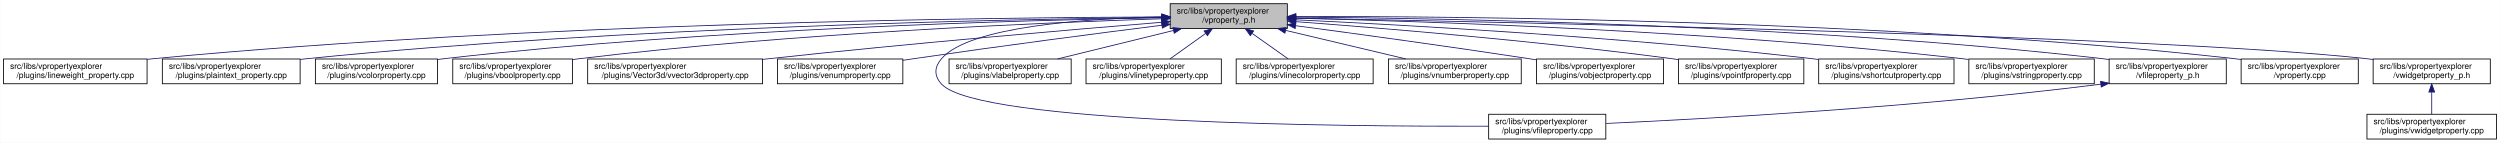
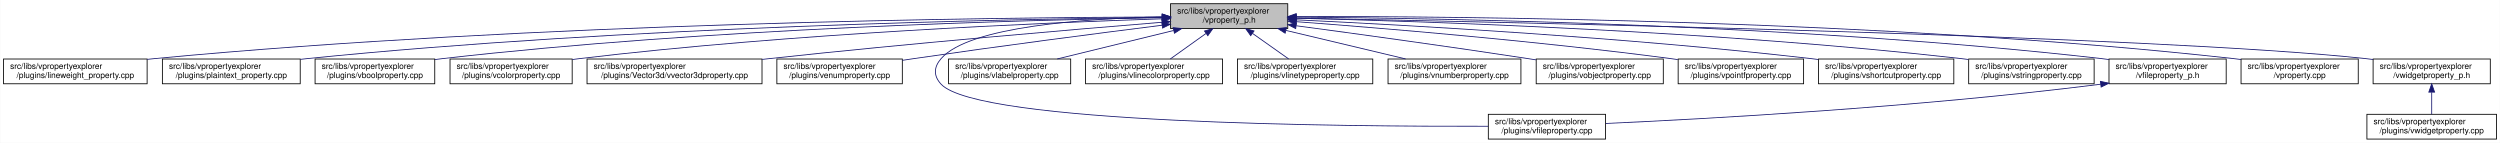
- <svg xmlns="http://www.w3.org/2000/svg" xmlns:xlink="http://www.w3.org/1999/xlink" width="3030pt" height="173pt" viewBox="0.00 0.00 3029.50 173.00">
+ <svg xmlns="http://www.w3.org/2000/svg" xmlns:xlink="http://www.w3.org/1999/xlink" width="3029pt" height="173pt" viewBox="0.00 0.00 3028.50 173.00">
  <g id="graph0" class="graph" transform="scale(1 1) rotate(0) translate(4 169)">
-     <polygon fill="white" stroke="transparent" points="-4,4 -4,-169 3025.5,-169 3025.5,4 -4,4" />
+     <polygon fill="white" stroke="transparent" points="-4,4 -4,-169 3024.5,-169 3024.5,4 -4,4" />
    <g id="node1" class="node">
      <g id="a_node1">
        <a xlink:title=" ">
          <polygon fill="#bfbfbf" stroke="black" points="1414,-134.5 1414,-164.5 1556,-164.5 1556,-134.5 1414,-134.5" />
          <text text-anchor="start" x="1422" y="-152.5" font-family="Helvetica,sans-Serif" font-size="10.00">src/libs/vpropertyexplorer</text>
          <text text-anchor="middle" x="1485" y="-141.5" font-family="Helvetica,sans-Serif" font-size="10.00">/vproperty_p.h</text>
        </a>
      </g>
    </g>
    <g id="node2" class="node">
      <g id="a_node2">
        <a xlink:href="../../d9/d33/lineweight__property_8cpp.html" target="_top" xlink:title=" ">
          <polygon fill="white" stroke="black" points="0,-67.5 0,-97.5 174,-97.5 174,-67.5 0,-67.5" />
          <text text-anchor="start" x="8" y="-85.5" font-family="Helvetica,sans-Serif" font-size="10.00">src/libs/vpropertyexplorer</text>
          <text text-anchor="middle" x="87" y="-74.5" font-family="Helvetica,sans-Serif" font-size="10.00">/plugins/lineweight_property.cpp</text>
        </a>
      </g>
    </g>
    <g id="edge1" class="edge">
      <path fill="none" stroke="midnightblue" d="M1403.81,-148.48C1198.73,-147.75 643.37,-141.56 183,-98 180.06,-97.72 177.08,-97.41 174.07,-97.08" />
      <polygon fill="midnightblue" stroke="midnightblue" points="1403.88,-151.98 1413.9,-148.51 1403.91,-144.98 1403.88,-151.98" />
    </g>
    <g id="node3" class="node">
      <g id="a_node3">
        <a xlink:href="../../da/d2f/plaintext__property_8cpp.html" target="_top" xlink:title=" ">
          <polygon fill="white" stroke="black" points="192.5,-67.5 192.5,-97.5 359.5,-97.5 359.5,-67.5 192.5,-67.5" />
          <text text-anchor="start" x="200.5" y="-85.5" font-family="Helvetica,sans-Serif" font-size="10.00">src/libs/vpropertyexplorer</text>
          <text text-anchor="middle" x="276" y="-74.5" font-family="Helvetica,sans-Serif" font-size="10.00">/plugins/plaintext_property.cpp</text>
        </a>
      </g>
    </g>
    <g id="edge2" class="edge">
-       <path fill="none" stroke="midnightblue" d="M1403.82,-147.87C1219.44,-145.76 755.14,-136.72 369,-98 365.91,-97.69 362.77,-97.35 359.6,-96.98" />
-       <polygon fill="midnightblue" stroke="midnightblue" points="1403.93,-151.37 1413.97,-147.98 1404.01,-144.37 1403.93,-151.37" />
+       <path fill="none" stroke="midnightblue" d="M1403.74,-147.92C1219.19,-145.92 754.45,-137.07 368,-98 365.27,-97.72 362.49,-97.42 359.69,-97.09" />
+       <polygon fill="midnightblue" stroke="midnightblue" points="1403.87,-151.42 1413.91,-148.02 1403.94,-144.42 1403.87,-151.42" />
    </g>
    <g id="node4" class="node">
      <g id="a_node4">
-         <a xlink:href="../../d0/d6b/vcolorproperty_8cpp.html" target="_top" xlink:title=" ">
-           <polygon fill="white" stroke="black" points="378,-67.5 378,-97.5 526,-97.5 526,-67.5 378,-67.5" />
-           <text text-anchor="start" x="386" y="-85.5" font-family="Helvetica,sans-Serif" font-size="10.00">src/libs/vpropertyexplorer</text>
-           <text text-anchor="middle" x="452" y="-74.5" font-family="Helvetica,sans-Serif" font-size="10.00">/plugins/vcolorproperty.cpp</text>
+         <a xlink:href="../../d8/d83/vboolproperty_8cpp.html" target="_top" xlink:title=" ">
+           <polygon fill="white" stroke="black" points="377.5,-67.5 377.5,-97.5 522.5,-97.5 522.5,-67.5 377.5,-67.5" />
+           <text text-anchor="start" x="385.5" y="-85.5" font-family="Helvetica,sans-Serif" font-size="10.00">src/libs/vpropertyexplorer</text>
+           <text text-anchor="middle" x="450" y="-74.5" font-family="Helvetica,sans-Serif" font-size="10.00">/plugins/vboolproperty.cpp</text>
        </a>
      </g>
    </g>
    <g id="edge3" class="edge">
-       <path fill="none" stroke="midnightblue" d="M1403.81,-147.46C1239.36,-144.63 855.28,-134.36 535,-98 532.09,-97.67 529.13,-97.3 526.15,-96.91" />
-       <polygon fill="midnightblue" stroke="midnightblue" points="1403.79,-150.96 1413.85,-147.63 1403.91,-143.96 1403.79,-150.96" />
+       <path fill="none" stroke="midnightblue" d="M1403.86,-147.54C1239.05,-144.84 853.46,-134.8 532,-98 528.98,-97.65 525.91,-97.27 522.81,-96.85" />
+       <polygon fill="midnightblue" stroke="midnightblue" points="1403.86,-151.04 1413.92,-147.7 1403.98,-144.04 1403.86,-151.04" />
    </g>
    <g id="node5" class="node">
      <g id="a_node5">
-         <a xlink:href="../../d8/d83/vboolproperty_8cpp.html" target="_top" xlink:title=" ">
-           <polygon fill="white" stroke="black" points="544.5,-67.5 544.5,-97.5 689.5,-97.5 689.5,-67.5 544.5,-67.5" />
-           <text text-anchor="start" x="552.5" y="-85.5" font-family="Helvetica,sans-Serif" font-size="10.00">src/libs/vpropertyexplorer</text>
-           <text text-anchor="middle" x="617" y="-74.5" font-family="Helvetica,sans-Serif" font-size="10.00">/plugins/vboolproperty.cpp</text>
+         <a xlink:href="../../d0/d6b/vcolorproperty_8cpp.html" target="_top" xlink:title=" ">
+           <polygon fill="white" stroke="black" points="541,-67.5 541,-97.5 689,-97.5 689,-67.5 541,-67.5" />
+           <text text-anchor="start" x="549" y="-85.5" font-family="Helvetica,sans-Serif" font-size="10.00">src/libs/vpropertyexplorer</text>
+           <text text-anchor="middle" x="615" y="-74.5" font-family="Helvetica,sans-Serif" font-size="10.00">/plugins/vcolorproperty.cpp</text>
        </a>
      </g>
    </g>
    <g id="edge4" class="edge">
-       <path fill="none" stroke="midnightblue" d="M1403.76,-146.25C1260.82,-141.63 955.21,-128.79 699,-98 695.99,-97.64 692.91,-97.24 689.82,-96.81" />
-       <polygon fill="midnightblue" stroke="midnightblue" points="1403.66,-149.75 1413.77,-146.57 1403.88,-142.75 1403.66,-149.75" />
+       <path fill="none" stroke="midnightblue" d="M1403.94,-146.21C1260.95,-141.52 954.74,-128.57 698,-98 695.09,-97.65 692.14,-97.27 689.15,-96.87" />
+       <polygon fill="midnightblue" stroke="midnightblue" points="1403.84,-149.71 1413.95,-146.53 1404.07,-142.71 1403.84,-149.71" />
    </g>
    <g id="node6" class="node">
      <g id="a_node6">
        <a xlink:href="../../d2/d8f/vvector3dproperty_8cpp.html" target="_top" xlink:title=" ">
-           <polygon fill="white" stroke="black" points="708,-67.5 708,-97.5 920,-97.5 920,-67.5 708,-67.5" />
-           <text text-anchor="start" x="716" y="-85.5" font-family="Helvetica,sans-Serif" font-size="10.00">src/libs/vpropertyexplorer</text>
-           <text text-anchor="middle" x="814" y="-74.5" font-family="Helvetica,sans-Serif" font-size="10.00">/plugins/Vector3d/vvector3dproperty.cpp</text>
+           <polygon fill="white" stroke="black" points="707,-67.5 707,-97.5 919,-97.5 919,-67.5 707,-67.5" />
+           <text text-anchor="start" x="715" y="-85.5" font-family="Helvetica,sans-Serif" font-size="10.00">src/libs/vpropertyexplorer</text>
+           <text text-anchor="middle" x="813" y="-74.5" font-family="Helvetica,sans-Serif" font-size="10.00">/plugins/Vector3d/vvector3dproperty.cpp</text>
        </a>
      </g>
    </g>
    <g id="edge5" class="edge">
-       <path fill="none" stroke="midnightblue" d="M1403.62,-142C1295.21,-133.14 1097.5,-116.27 929,-98 926.1,-97.69 923.16,-97.36 920.19,-97.03" />
-       <polygon fill="midnightblue" stroke="midnightblue" points="1403.58,-145.51 1413.83,-142.83 1404.15,-138.53 1403.58,-145.51" />
+       <path fill="none" stroke="midnightblue" d="M1403.47,-142.01C1294.87,-133.15 1096.8,-116.29 928,-98 925.1,-97.69 922.16,-97.36 919.19,-97.03" />
+       <polygon fill="midnightblue" stroke="midnightblue" points="1403.45,-145.52 1413.7,-142.84 1404.02,-138.54 1403.45,-145.52" />
    </g>
    <g id="node7" class="node">
      <g id="a_node7">
        <a xlink:href="../../d3/d60/venumproperty_8cpp.html" target="_top" xlink:title=" ">
-           <polygon fill="white" stroke="black" points="938,-67.5 938,-97.5 1090,-97.5 1090,-67.5 938,-67.5" />
-           <text text-anchor="start" x="946" y="-85.5" font-family="Helvetica,sans-Serif" font-size="10.00">src/libs/vpropertyexplorer</text>
-           <text text-anchor="middle" x="1014" y="-74.5" font-family="Helvetica,sans-Serif" font-size="10.00">/plugins/venumproperty.cpp</text>
+           <polygon fill="white" stroke="black" points="937,-67.5 937,-97.5 1089,-97.5 1089,-67.5 937,-67.5" />
+           <text text-anchor="start" x="945" y="-85.5" font-family="Helvetica,sans-Serif" font-size="10.00">src/libs/vpropertyexplorer</text>
+           <text text-anchor="middle" x="1013" y="-74.5" font-family="Helvetica,sans-Serif" font-size="10.00">/plugins/venumproperty.cpp</text>
        </a>
      </g>
    </g>
    <g id="edge6" class="edge">
-       <path fill="none" stroke="midnightblue" d="M1403.86,-138.41C1326.66,-128.66 1207.3,-113.16 1104,-98 1099.46,-97.33 1094.79,-96.63 1090.09,-95.91" />
-       <polygon fill="midnightblue" stroke="midnightblue" points="1403.64,-141.91 1414,-139.69 1404.51,-134.97 1403.64,-141.91" />
+       <path fill="none" stroke="midnightblue" d="M1403.64,-138.42C1326.24,-128.67 1206.57,-113.19 1103,-98 1098.46,-97.33 1093.79,-96.63 1089.09,-95.91" />
+       <polygon fill="midnightblue" stroke="midnightblue" points="1403.45,-141.93 1413.81,-139.7 1404.32,-134.98 1403.45,-141.93" />
    </g>
    <g id="node8" class="node">
      <g id="a_node8">
        <a xlink:href="../../d7/dd2/vfileproperty_8cpp.html" target="_top" xlink:title=" ">
-           <polygon fill="white" stroke="black" points="1800,-0.5 1800,-30.5 1942,-30.5 1942,-0.5 1800,-0.5" />
-           <text text-anchor="start" x="1808" y="-18.5" font-family="Helvetica,sans-Serif" font-size="10.00">src/libs/vpropertyexplorer</text>
-           <text text-anchor="middle" x="1871" y="-7.5" font-family="Helvetica,sans-Serif" font-size="10.00">/plugins/vfileproperty.cpp</text>
+           <polygon fill="white" stroke="black" points="1799,-0.5 1799,-30.5 1941,-30.5 1941,-0.5 1799,-0.5" />
+           <text text-anchor="start" x="1807" y="-18.5" font-family="Helvetica,sans-Serif" font-size="10.00">src/libs/vpropertyexplorer</text>
+           <text text-anchor="middle" x="1870" y="-7.5" font-family="Helvetica,sans-Serif" font-size="10.00">/plugins/vfileproperty.cpp</text>
        </a>
      </g>
    </g>
    <g id="edge7" class="edge">
-       <path fill="none" stroke="midnightblue" d="M1403.7,-148.49C1311.87,-146.54 1170.79,-137.05 1137,-98 1127.98,-87.58 1127.6,-77.07 1137,-67 1181.62,-19.21 1624.4,-15.56 1799.89,-16.02" />
-       <polygon fill="midnightblue" stroke="midnightblue" points="1403.74,-151.99 1413.81,-148.68 1403.88,-144.99 1403.74,-151.99" />
+       <path fill="none" stroke="midnightblue" d="M1403.86,-148.53C1311.78,-146.64 1169.94,-137.2 1136,-98 1126.98,-87.58 1126.6,-77.07 1136,-67 1180.62,-19.21 1623.4,-15.56 1798.89,-16.02" />
+       <polygon fill="midnightblue" stroke="midnightblue" points="1403.93,-152.03 1414,-148.71 1404.06,-145.03 1403.93,-152.03" />
    </g>
    <g id="node9" class="node">
      <g id="a_node9">
        <a xlink:href="../../d6/ddf/vlabelproperty_8cpp.html" target="_top" xlink:title=" ">
-           <polygon fill="white" stroke="black" points="1146,-67.5 1146,-97.5 1294,-97.5 1294,-67.5 1146,-67.5" />
-           <text text-anchor="start" x="1154" y="-85.5" font-family="Helvetica,sans-Serif" font-size="10.00">src/libs/vpropertyexplorer</text>
-           <text text-anchor="middle" x="1220" y="-74.5" font-family="Helvetica,sans-Serif" font-size="10.00">/plugins/vlabelproperty.cpp</text>
+           <polygon fill="white" stroke="black" points="1145,-67.5 1145,-97.5 1293,-97.5 1293,-67.5 1145,-67.5" />
+           <text text-anchor="start" x="1153" y="-85.5" font-family="Helvetica,sans-Serif" font-size="10.00">src/libs/vpropertyexplorer</text>
+           <text text-anchor="middle" x="1219" y="-74.5" font-family="Helvetica,sans-Serif" font-size="10.00">/plugins/vlabelproperty.cpp</text>
        </a>
      </g>
    </g>
    <g id="edge8" class="edge">
-       <path fill="none" stroke="midnightblue" d="M1417.94,-132.05C1374.62,-121.43 1318.83,-107.74 1277.53,-97.61" />
-       <polygon fill="midnightblue" stroke="midnightblue" points="1417.28,-135.49 1427.83,-134.48 1418.95,-128.69 1417.28,-135.49" />
+       <path fill="none" stroke="midnightblue" d="M1417.69,-132.05C1374.2,-121.43 1318.2,-107.74 1276.75,-97.61" />
+       <polygon fill="midnightblue" stroke="midnightblue" points="1417.06,-135.5 1427.61,-134.48 1418.73,-128.7 1417.06,-135.5" />
    </g>
    <g id="node10" class="node">
      <g id="a_node10">
-         <a xlink:href="../../dc/d32/vlinetypeproperty_8cpp.html" target="_top" xlink:title=" ">
-           <polygon fill="white" stroke="black" points="1312,-67.5 1312,-97.5 1476,-97.5 1476,-67.5 1312,-67.5" />
-           <text text-anchor="start" x="1320" y="-85.5" font-family="Helvetica,sans-Serif" font-size="10.00">src/libs/vpropertyexplorer</text>
-           <text text-anchor="middle" x="1394" y="-74.5" font-family="Helvetica,sans-Serif" font-size="10.00">/plugins/vlinetypeproperty.cpp</text>
+         <a xlink:href="../../dd/d22/vlinecolorproperty_8cpp.html" target="_top" xlink:title=" ">
+           <polygon fill="white" stroke="black" points="1311,-67.5 1311,-97.5 1477,-97.5 1477,-67.5 1311,-67.5" />
+           <text text-anchor="start" x="1319" y="-85.5" font-family="Helvetica,sans-Serif" font-size="10.00">src/libs/vpropertyexplorer</text>
+           <text text-anchor="middle" x="1394" y="-74.5" font-family="Helvetica,sans-Serif" font-size="10.00">/plugins/vlinecolorproperty.cpp</text>
        </a>
      </g>
    </g>
    <g id="edge9" class="edge">
      <path fill="none" stroke="midnightblue" d="M1456.93,-128.45C1442.93,-118.45 1426.34,-106.6 1413.71,-97.58" />
      <polygon fill="midnightblue" stroke="midnightblue" points="1455.08,-131.43 1465.25,-134.4 1459.15,-125.74 1455.08,-131.43" />
    </g>
    <g id="node11" class="node">
      <g id="a_node11">
-         <a xlink:href="../../dd/d22/vlinecolorproperty_8cpp.html" target="_top" xlink:title=" ">
-           <polygon fill="white" stroke="black" points="1494,-67.5 1494,-97.5 1660,-97.5 1660,-67.5 1494,-67.5" />
-           <text text-anchor="start" x="1502" y="-85.5" font-family="Helvetica,sans-Serif" font-size="10.00">src/libs/vpropertyexplorer</text>
-           <text text-anchor="middle" x="1577" y="-74.5" font-family="Helvetica,sans-Serif" font-size="10.00">/plugins/vlinecolorproperty.cpp</text>
+         <a xlink:href="../../dc/d32/vlinetypeproperty_8cpp.html" target="_top" xlink:title=" ">
+           <polygon fill="white" stroke="black" points="1495,-67.5 1495,-97.5 1659,-97.5 1659,-67.5 1495,-67.5" />
+           <text text-anchor="start" x="1503" y="-85.5" font-family="Helvetica,sans-Serif" font-size="10.00">src/libs/vpropertyexplorer</text>
+           <text text-anchor="middle" x="1577" y="-74.5" font-family="Helvetica,sans-Serif" font-size="10.00">/plugins/vlinetypeproperty.cpp</text>
        </a>
      </g>
    </g>
    <g id="edge10" class="edge">
      <path fill="none" stroke="midnightblue" d="M1513.38,-128.45C1527.53,-118.45 1544.31,-106.6 1557.08,-97.58" />
      <polygon fill="midnightblue" stroke="midnightblue" points="1511.11,-125.77 1504.96,-134.4 1515.15,-131.48 1511.11,-125.77" />
    </g>
    <g id="node12" class="node">
      <g id="a_node12">
        <a xlink:href="../../d7/dda/vnumberproperty_8cpp.html" target="_top" xlink:title=" ">
-           <polygon fill="white" stroke="black" points="1678.5,-67.5 1678.5,-97.5 1839.5,-97.5 1839.5,-67.5 1678.5,-67.5" />
-           <text text-anchor="start" x="1686.5" y="-85.5" font-family="Helvetica,sans-Serif" font-size="10.00">src/libs/vpropertyexplorer</text>
-           <text text-anchor="middle" x="1759" y="-74.5" font-family="Helvetica,sans-Serif" font-size="10.00">/plugins/vnumberproperty.cpp</text>
+           <polygon fill="white" stroke="black" points="1677.5,-67.5 1677.5,-97.5 1838.5,-97.5 1838.5,-67.5 1677.5,-67.5" />
+           <text text-anchor="start" x="1685.5" y="-85.5" font-family="Helvetica,sans-Serif" font-size="10.00">src/libs/vpropertyexplorer</text>
+           <text text-anchor="middle" x="1758" y="-74.5" font-family="Helvetica,sans-Serif" font-size="10.00">/plugins/vnumberproperty.cpp</text>
        </a>
      </g>
    </g>
    <g id="edge11" class="edge">
-       <path fill="none" stroke="midnightblue" d="M1554.05,-132.12C1598.89,-121.48 1656.72,-107.76 1699.52,-97.61" />
-       <polygon fill="midnightblue" stroke="midnightblue" points="1553.04,-128.76 1544.12,-134.48 1554.65,-135.57 1553.04,-128.76" />
+       <path fill="none" stroke="midnightblue" d="M1553.8,-132.12C1598.47,-121.48 1656.1,-107.76 1698.73,-97.61" />
+       <polygon fill="midnightblue" stroke="midnightblue" points="1552.82,-128.75 1543.9,-134.48 1554.44,-135.56 1552.82,-128.75" />
    </g>
    <g id="node13" class="node">
      <g id="a_node13">
        <a xlink:href="../../d5/d66/vobjectproperty_8cpp.html" target="_top" xlink:title=" ">
-           <polygon fill="white" stroke="black" points="1858,-67.5 1858,-97.5 2012,-97.5 2012,-67.5 1858,-67.5" />
-           <text text-anchor="start" x="1866" y="-85.5" font-family="Helvetica,sans-Serif" font-size="10.00">src/libs/vpropertyexplorer</text>
-           <text text-anchor="middle" x="1935" y="-74.5" font-family="Helvetica,sans-Serif" font-size="10.00">/plugins/vobjectproperty.cpp</text>
+           <polygon fill="white" stroke="black" points="1857,-67.5 1857,-97.5 2011,-97.5 2011,-67.5 1857,-67.5" />
+           <text text-anchor="start" x="1865" y="-85.5" font-family="Helvetica,sans-Serif" font-size="10.00">src/libs/vpropertyexplorer</text>
+           <text text-anchor="middle" x="1934" y="-74.5" font-family="Helvetica,sans-Serif" font-size="10.00">/plugins/vobjectproperty.cpp</text>
        </a>
      </g>
    </g>
    <g id="edge12" class="edge">
-       <path fill="none" stroke="midnightblue" d="M1566.16,-137.84C1639.79,-128.03 1751.28,-112.78 1848,-98 1851.18,-97.51 1854.42,-97.01 1857.7,-96.49" />
-       <polygon fill="midnightblue" stroke="midnightblue" points="1565.48,-134.4 1556.03,-139.19 1566.4,-141.34 1565.48,-134.4" />
+       <path fill="none" stroke="midnightblue" d="M1566.28,-137.79C1639.71,-127.96 1750.7,-112.74 1847,-98 1850.18,-97.51 1853.42,-97.01 1856.7,-96.49" />
+       <polygon fill="midnightblue" stroke="midnightblue" points="1565.62,-134.35 1556.17,-139.14 1566.55,-141.28 1565.62,-134.35" />
    </g>
    <g id="node14" class="node">
      <g id="a_node14">
        <a xlink:href="../../d2/dec/vpointfproperty_8cpp.html" target="_top" xlink:title=" ">
-           <polygon fill="white" stroke="black" points="2030,-67.5 2030,-97.5 2182,-97.5 2182,-67.5 2030,-67.5" />
-           <text text-anchor="start" x="2038" y="-85.5" font-family="Helvetica,sans-Serif" font-size="10.00">src/libs/vpropertyexplorer</text>
-           <text text-anchor="middle" x="2106" y="-74.5" font-family="Helvetica,sans-Serif" font-size="10.00">/plugins/vpointfproperty.cpp</text>
+           <polygon fill="white" stroke="black" points="2029,-67.5 2029,-97.5 2181,-97.5 2181,-67.5 2029,-67.5" />
+           <text text-anchor="start" x="2037" y="-85.5" font-family="Helvetica,sans-Serif" font-size="10.00">src/libs/vpropertyexplorer</text>
+           <text text-anchor="middle" x="2105" y="-74.5" font-family="Helvetica,sans-Serif" font-size="10.00">/plugins/vpointfproperty.cpp</text>
        </a>
      </g>
    </g>
    <g id="edge13" class="edge">
-       <path fill="none" stroke="midnightblue" d="M1566.52,-142.73C1671.77,-134.85 1860.48,-119.22 2021,-98 2023.82,-97.63 2026.69,-97.23 2029.59,-96.81" />
-       <polygon fill="midnightblue" stroke="midnightblue" points="1566,-139.26 1556.29,-143.49 1566.52,-146.24 1566,-139.26" />
+       <path fill="none" stroke="midnightblue" d="M1566.37,-142.72C1671.42,-134.83 1859.78,-119.2 2020,-98 2022.82,-97.63 2025.69,-97.23 2028.59,-96.81" />
+       <polygon fill="midnightblue" stroke="midnightblue" points="1565.87,-139.25 1556.15,-143.49 1566.39,-146.23 1565.87,-139.25" />
    </g>
    <g id="node15" class="node">
      <g id="a_node15">
        <a xlink:href="../../de/d34/vshortcutproperty_8cpp.html" target="_top" xlink:title=" ">
-           <polygon fill="white" stroke="black" points="2200,-67.5 2200,-97.5 2364,-97.5 2364,-67.5 2200,-67.5" />
-           <text text-anchor="start" x="2208" y="-85.5" font-family="Helvetica,sans-Serif" font-size="10.00">src/libs/vpropertyexplorer</text>
-           <text text-anchor="middle" x="2282" y="-74.5" font-family="Helvetica,sans-Serif" font-size="10.00">/plugins/vshortcutproperty.cpp</text>
+           <polygon fill="white" stroke="black" points="2199,-67.5 2199,-97.5 2363,-97.5 2363,-67.5 2199,-67.5" />
+           <text text-anchor="start" x="2207" y="-85.5" font-family="Helvetica,sans-Serif" font-size="10.00">src/libs/vpropertyexplorer</text>
+           <text text-anchor="middle" x="2281" y="-74.5" font-family="Helvetica,sans-Serif" font-size="10.00">/plugins/vshortcutproperty.cpp</text>
        </a>
      </g>
    </g>
    <g id="edge14" class="edge">
-       <path fill="none" stroke="midnightblue" d="M1566.08,-144.99C1697.58,-138.78 1965.39,-123.99 2191,-98 2193.86,-97.67 2196.77,-97.32 2199.7,-96.94" />
-       <polygon fill="midnightblue" stroke="midnightblue" points="1565.91,-141.49 1556.09,-145.45 1566.24,-148.48 1565.91,-141.49" />
+       <path fill="none" stroke="midnightblue" d="M1566.23,-144.97C1697.64,-138.74 1964.86,-123.95 2190,-98 2192.86,-97.67 2195.77,-97.32 2198.7,-96.94" />
+       <polygon fill="midnightblue" stroke="midnightblue" points="1566.06,-141.47 1556.24,-145.44 1566.39,-148.46 1566.06,-141.47" />
    </g>
    <g id="node16" class="node">
      <g id="a_node16">
        <a xlink:href="../../dc/d18/vstringproperty_8cpp.html" target="_top" xlink:title=" ">
-           <polygon fill="white" stroke="black" points="2382,-67.5 2382,-97.5 2534,-97.5 2534,-67.5 2382,-67.5" />
-           <text text-anchor="start" x="2390" y="-85.5" font-family="Helvetica,sans-Serif" font-size="10.00">src/libs/vpropertyexplorer</text>
-           <text text-anchor="middle" x="2458" y="-74.5" font-family="Helvetica,sans-Serif" font-size="10.00">/plugins/vstringproperty.cpp</text>
+           <polygon fill="white" stroke="black" points="2381,-67.5 2381,-97.5 2533,-97.5 2533,-67.5 2381,-67.5" />
+           <text text-anchor="start" x="2389" y="-85.5" font-family="Helvetica,sans-Serif" font-size="10.00">src/libs/vpropertyexplorer</text>
+           <text text-anchor="middle" x="2457" y="-74.5" font-family="Helvetica,sans-Serif" font-size="10.00">/plugins/vstringproperty.cpp</text>
        </a>
      </g>
    </g>
    <g id="edge15" class="edge">
-       <path fill="none" stroke="midnightblue" d="M1566.04,-146.93C1722.49,-143.23 2076.86,-131.57 2373,-98 2375.83,-97.68 2378.7,-97.33 2381.6,-96.95" />
-       <polygon fill="midnightblue" stroke="midnightblue" points="1565.94,-143.43 1556.02,-147.16 1566.1,-150.43 1565.94,-143.43" />
+       <path fill="none" stroke="midnightblue" d="M1566.24,-146.92C1722.67,-143.2 2076.38,-131.52 2372,-98 2374.83,-97.68 2377.7,-97.33 2380.6,-96.95" />
+       <polygon fill="midnightblue" stroke="midnightblue" points="1566.14,-143.42 1556.23,-147.15 1566.31,-150.42 1566.14,-143.42" />
    </g>
    <g id="node17" class="node">
      <g id="a_node17">
        <a xlink:href="../../dc/de7/vfileproperty__p_8h.html" target="_top" xlink:title=" ">
-           <polygon fill="white" stroke="black" points="2552,-67.5 2552,-97.5 2694,-97.5 2694,-67.5 2552,-67.5" />
-           <text text-anchor="start" x="2560" y="-85.5" font-family="Helvetica,sans-Serif" font-size="10.00">src/libs/vpropertyexplorer</text>
-           <text text-anchor="middle" x="2623" y="-74.5" font-family="Helvetica,sans-Serif" font-size="10.00">/vfileproperty_p.h</text>
+           <polygon fill="white" stroke="black" points="2551,-67.5 2551,-97.5 2693,-97.5 2693,-67.5 2551,-67.5" />
+           <text text-anchor="start" x="2559" y="-85.5" font-family="Helvetica,sans-Serif" font-size="10.00">src/libs/vpropertyexplorer</text>
+           <text text-anchor="middle" x="2622" y="-74.5" font-family="Helvetica,sans-Serif" font-size="10.00">/vfileproperty_p.h</text>
        </a>
      </g>
    </g>
    <g id="edge16" class="edge">
-       <path fill="none" stroke="midnightblue" d="M1566.2,-148.26C1743.89,-146.93 2180.29,-139.35 2543,-98 2545.95,-97.66 2548.95,-97.29 2551.97,-96.87" />
-       <polygon fill="midnightblue" stroke="midnightblue" points="1566.12,-144.76 1556.15,-148.33 1566.17,-151.76 1566.12,-144.76" />
+       <path fill="none" stroke="midnightblue" d="M1566.13,-148.25C1743.64,-146.92 2179.63,-139.31 2542,-98 2544.95,-97.66 2547.95,-97.29 2550.97,-96.87" />
+       <polygon fill="midnightblue" stroke="midnightblue" points="1566.06,-144.75 1556.08,-148.32 1566.11,-151.75 1566.06,-144.75" />
    </g>
    <g id="node18" class="node">
      <g id="a_node18">
        <a xlink:href="../../d8/dd2/vproperty_8cpp.html" target="_top" xlink:title=" ">
-           <polygon fill="white" stroke="black" points="2712,-67.5 2712,-97.5 2854,-97.5 2854,-67.5 2712,-67.5" />
-           <text text-anchor="start" x="2720" y="-85.5" font-family="Helvetica,sans-Serif" font-size="10.00">src/libs/vpropertyexplorer</text>
-           <text text-anchor="middle" x="2783" y="-74.5" font-family="Helvetica,sans-Serif" font-size="10.00">/vproperty.cpp</text>
+           <polygon fill="white" stroke="black" points="2711,-67.5 2711,-97.5 2853,-97.5 2853,-67.5 2711,-67.5" />
+           <text text-anchor="start" x="2719" y="-85.5" font-family="Helvetica,sans-Serif" font-size="10.00">src/libs/vpropertyexplorer</text>
+           <text text-anchor="middle" x="2782" y="-74.5" font-family="Helvetica,sans-Serif" font-size="10.00">/vproperty.cpp</text>
        </a>
      </g>
    </g>
    <g id="edge18" class="edge">
-       <path fill="none" stroke="midnightblue" d="M1566.54,-148.99C1762.84,-149.33 2277.03,-145.21 2703,-98 2705.95,-97.67 2708.95,-97.3 2711.97,-96.9" />
-       <polygon fill="midnightblue" stroke="midnightblue" points="1566.31,-145.49 1556.31,-148.97 1566.3,-152.49 1566.31,-145.49" />
+       <path fill="none" stroke="midnightblue" d="M1566.47,-148.99C1762.61,-149.32 2276.38,-145.17 2702,-98 2704.95,-97.67 2707.95,-97.3 2710.97,-96.9" />
+       <polygon fill="midnightblue" stroke="midnightblue" points="1566.26,-145.49 1556.25,-148.96 1566.24,-152.49 1566.26,-145.49" />
    </g>
    <g id="node19" class="node">
      <g id="a_node19">
        <a xlink:href="../../d4/d5a/vwidgetproperty__p_8h.html" target="_top" xlink:title=" ">
-           <polygon fill="white" stroke="black" points="2872,-67.5 2872,-97.5 3014,-97.5 3014,-67.5 2872,-67.5" />
-           <text text-anchor="start" x="2880" y="-85.5" font-family="Helvetica,sans-Serif" font-size="10.00">src/libs/vpropertyexplorer</text>
-           <text text-anchor="middle" x="2943" y="-74.5" font-family="Helvetica,sans-Serif" font-size="10.00">/vwidgetproperty_p.h</text>
+           <polygon fill="white" stroke="black" points="2871,-67.5 2871,-97.5 3013,-97.5 3013,-67.5 2871,-67.5" />
+           <text text-anchor="start" x="2879" y="-85.5" font-family="Helvetica,sans-Serif" font-size="10.00">src/libs/vpropertyexplorer</text>
+           <text text-anchor="middle" x="2942" y="-74.5" font-family="Helvetica,sans-Serif" font-size="10.00">/vwidgetproperty_p.h</text>
        </a>
      </g>
    </g>
    <g id="edge19" class="edge">
-       <path fill="none" stroke="midnightblue" d="M1566.51,-147.04C1822.64,-142.22 2609.32,-125.5 2863,-98 2865.95,-97.68 2868.95,-97.32 2871.98,-96.92" />
-       <polygon fill="midnightblue" stroke="midnightblue" points="1566.1,-143.55 1556.16,-147.24 1566.23,-150.55 1566.1,-143.55" />
+       <path fill="none" stroke="midnightblue" d="M1566.45,-147.04C1822.39,-142.21 2608.51,-125.48 2862,-98 2864.95,-97.68 2867.95,-97.32 2870.98,-96.92" />
+       <polygon fill="midnightblue" stroke="midnightblue" points="1566.04,-143.55 1556.11,-147.23 1566.18,-150.55 1566.04,-143.55" />
    </g>
    <g id="edge17" class="edge">
-       <path fill="none" stroke="midnightblue" d="M2541.97,-66.96C2317.53,-38.73 2063.57,-24.9 1942.36,-19.41" />
-       <polygon fill="midnightblue" stroke="midnightblue" points="2541.6,-70.44 2551.96,-68.23 2542.48,-63.5 2541.6,-70.44" />
+       <path fill="none" stroke="midnightblue" d="M2540.97,-66.96C2316.53,-38.73 2062.57,-24.9 1941.36,-19.41" />
+       <polygon fill="midnightblue" stroke="midnightblue" points="2540.6,-70.44 2550.96,-68.23 2541.48,-63.5 2540.6,-70.44" />
    </g>
    <g id="node20" class="node">
      <g id="a_node20">
        <a xlink:href="../../dc/ddd/vwidgetproperty_8cpp.html" target="_top" xlink:title=" ">
-           <polygon fill="white" stroke="black" points="2864.5,-0.5 2864.5,-30.5 3021.5,-30.5 3021.5,-0.5 2864.5,-0.5" />
-           <text text-anchor="start" x="2872.5" y="-18.5" font-family="Helvetica,sans-Serif" font-size="10.00">src/libs/vpropertyexplorer</text>
-           <text text-anchor="middle" x="2943" y="-7.5" font-family="Helvetica,sans-Serif" font-size="10.00">/plugins/vwidgetproperty.cpp</text>
+           <polygon fill="white" stroke="black" points="2863.5,-0.5 2863.5,-30.5 3020.5,-30.5 3020.5,-0.5 2863.5,-0.5" />
+           <text text-anchor="start" x="2871.5" y="-18.5" font-family="Helvetica,sans-Serif" font-size="10.00">src/libs/vpropertyexplorer</text>
+           <text text-anchor="middle" x="2942" y="-7.5" font-family="Helvetica,sans-Serif" font-size="10.00">/plugins/vwidgetproperty.cpp</text>
        </a>
      </g>
    </g>
    <g id="edge20" class="edge">
-       <path fill="none" stroke="midnightblue" d="M2943,-57.11C2943,-48.15 2943,-38.32 2943,-30.58" />
-       <polygon fill="midnightblue" stroke="midnightblue" points="2939.5,-57.4 2943,-67.4 2946.5,-57.4 2939.5,-57.4" />
+       <path fill="none" stroke="midnightblue" d="M2942,-57.11C2942,-48.15 2942,-38.32 2942,-30.58" />
+       <polygon fill="midnightblue" stroke="midnightblue" points="2938.5,-57.4 2942,-67.4 2945.5,-57.4 2938.5,-57.4" />
    </g>
  </g>
</svg>
